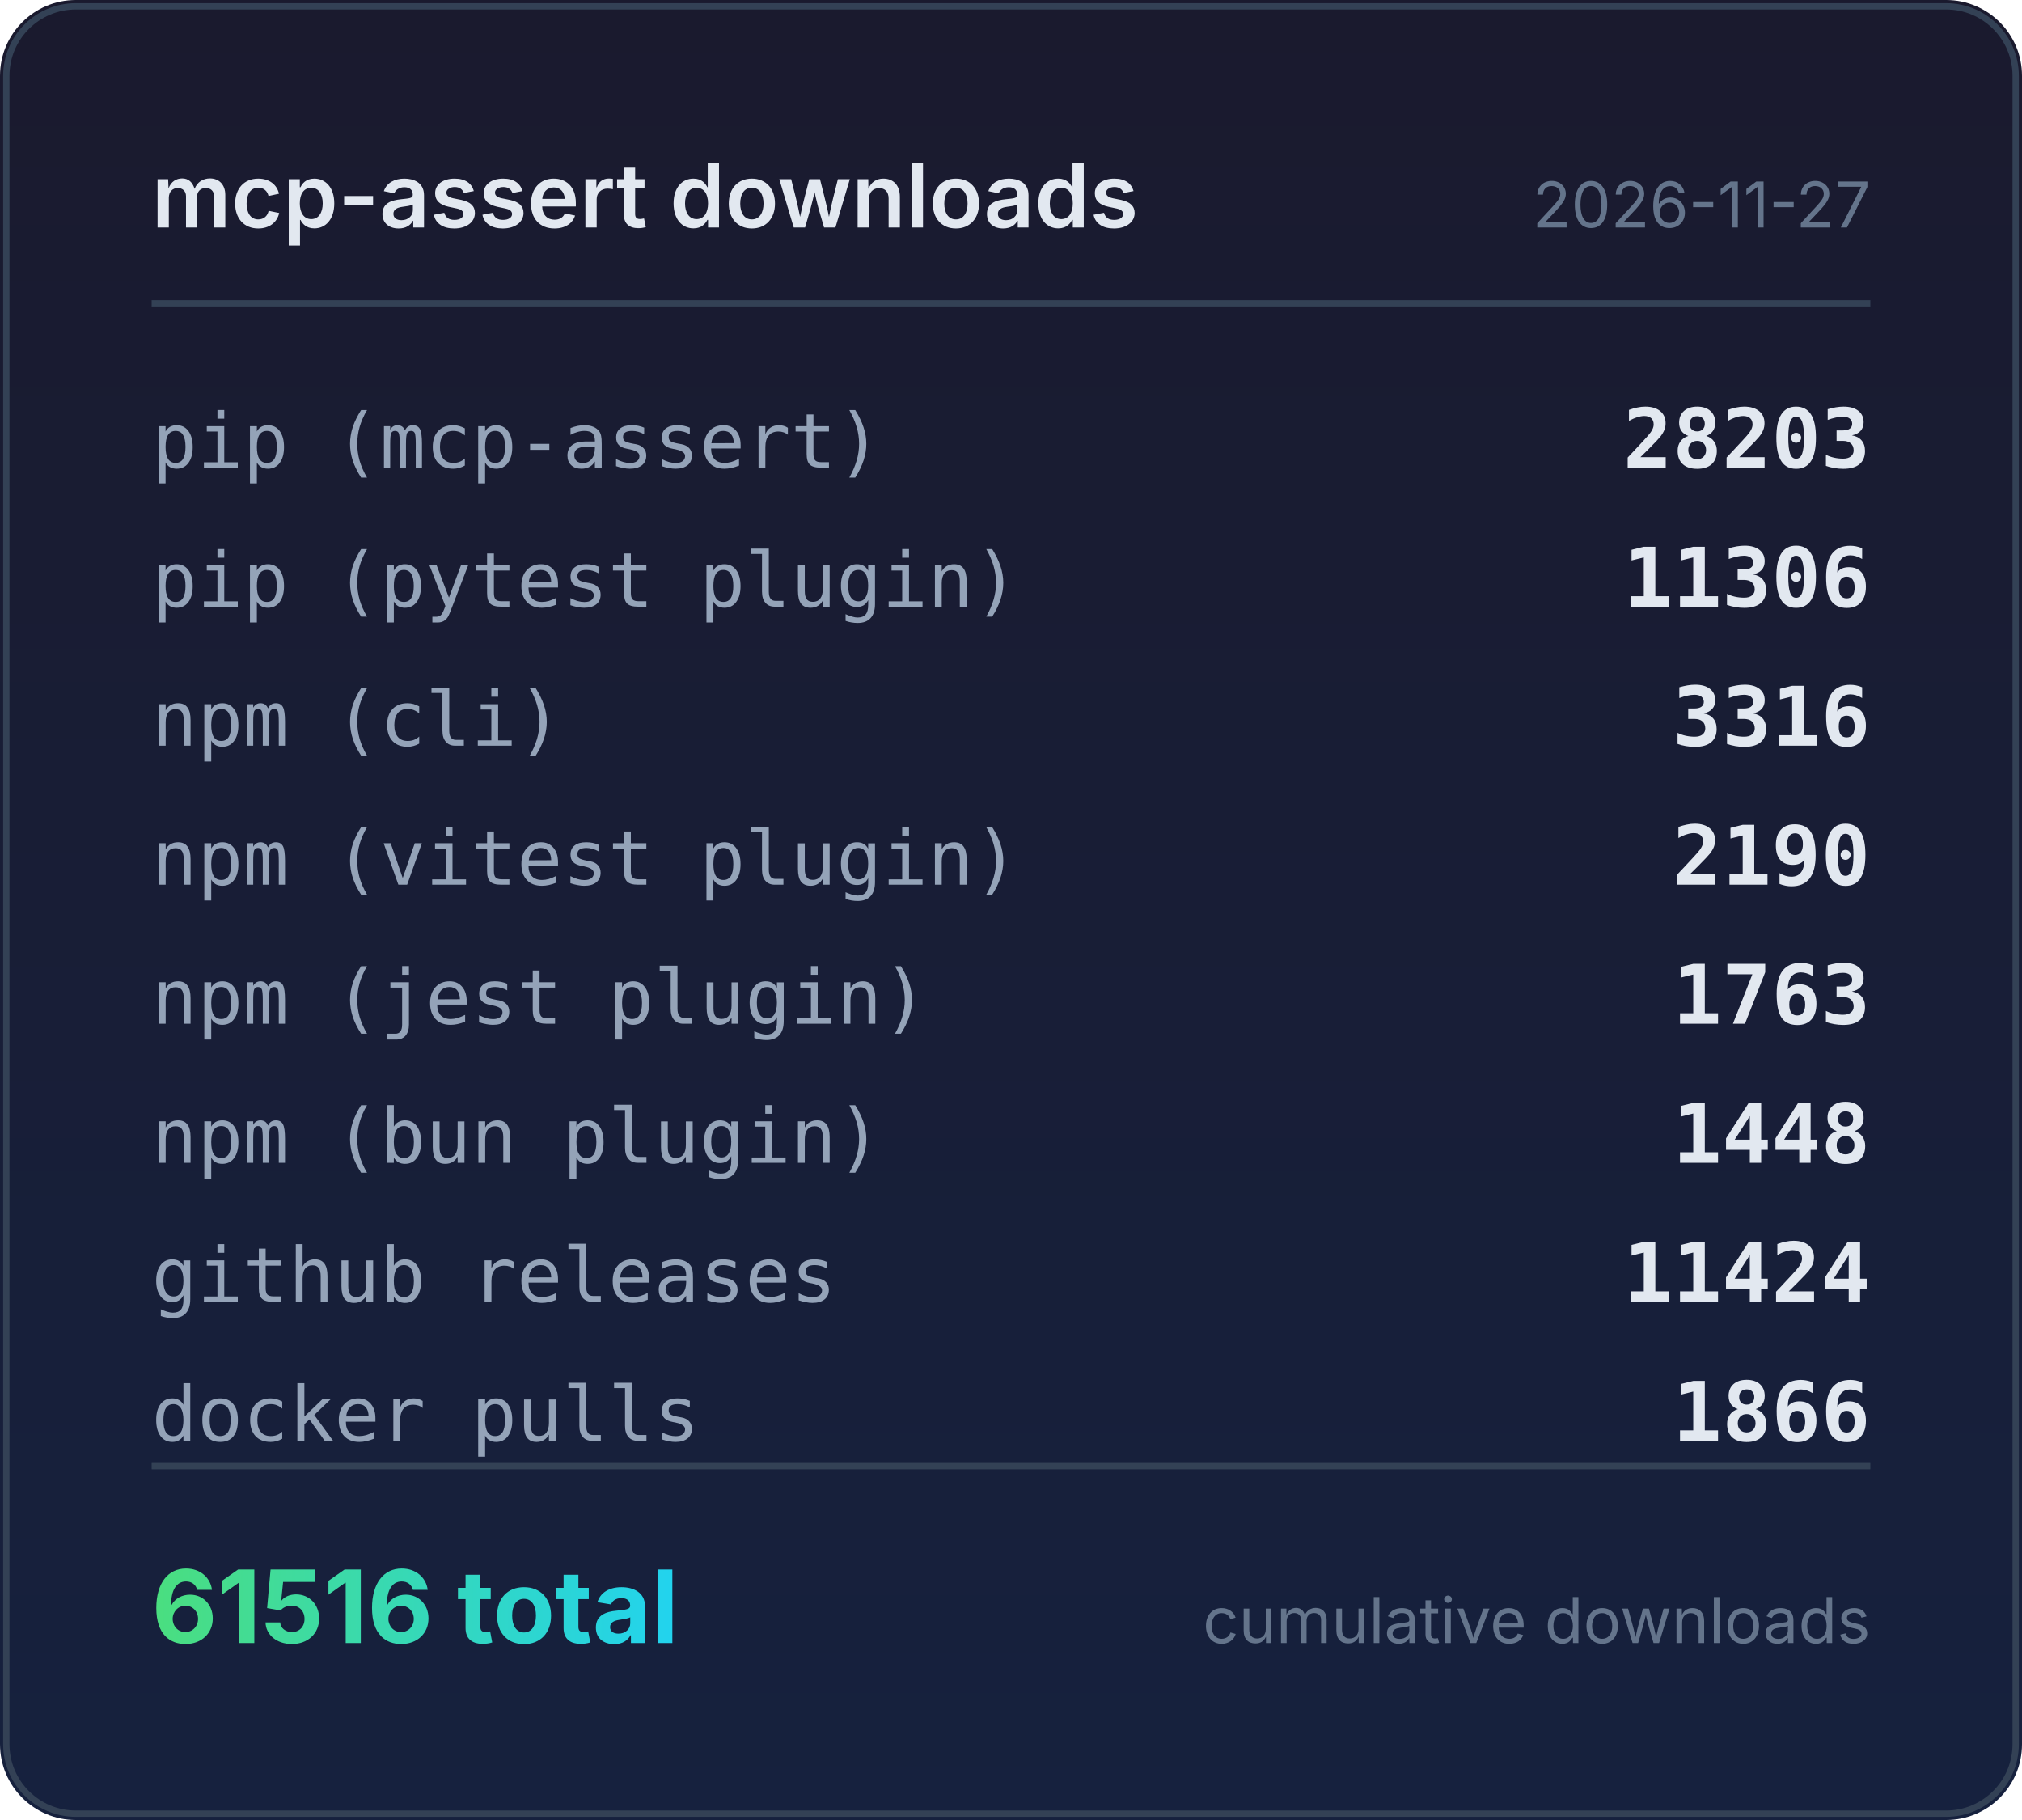
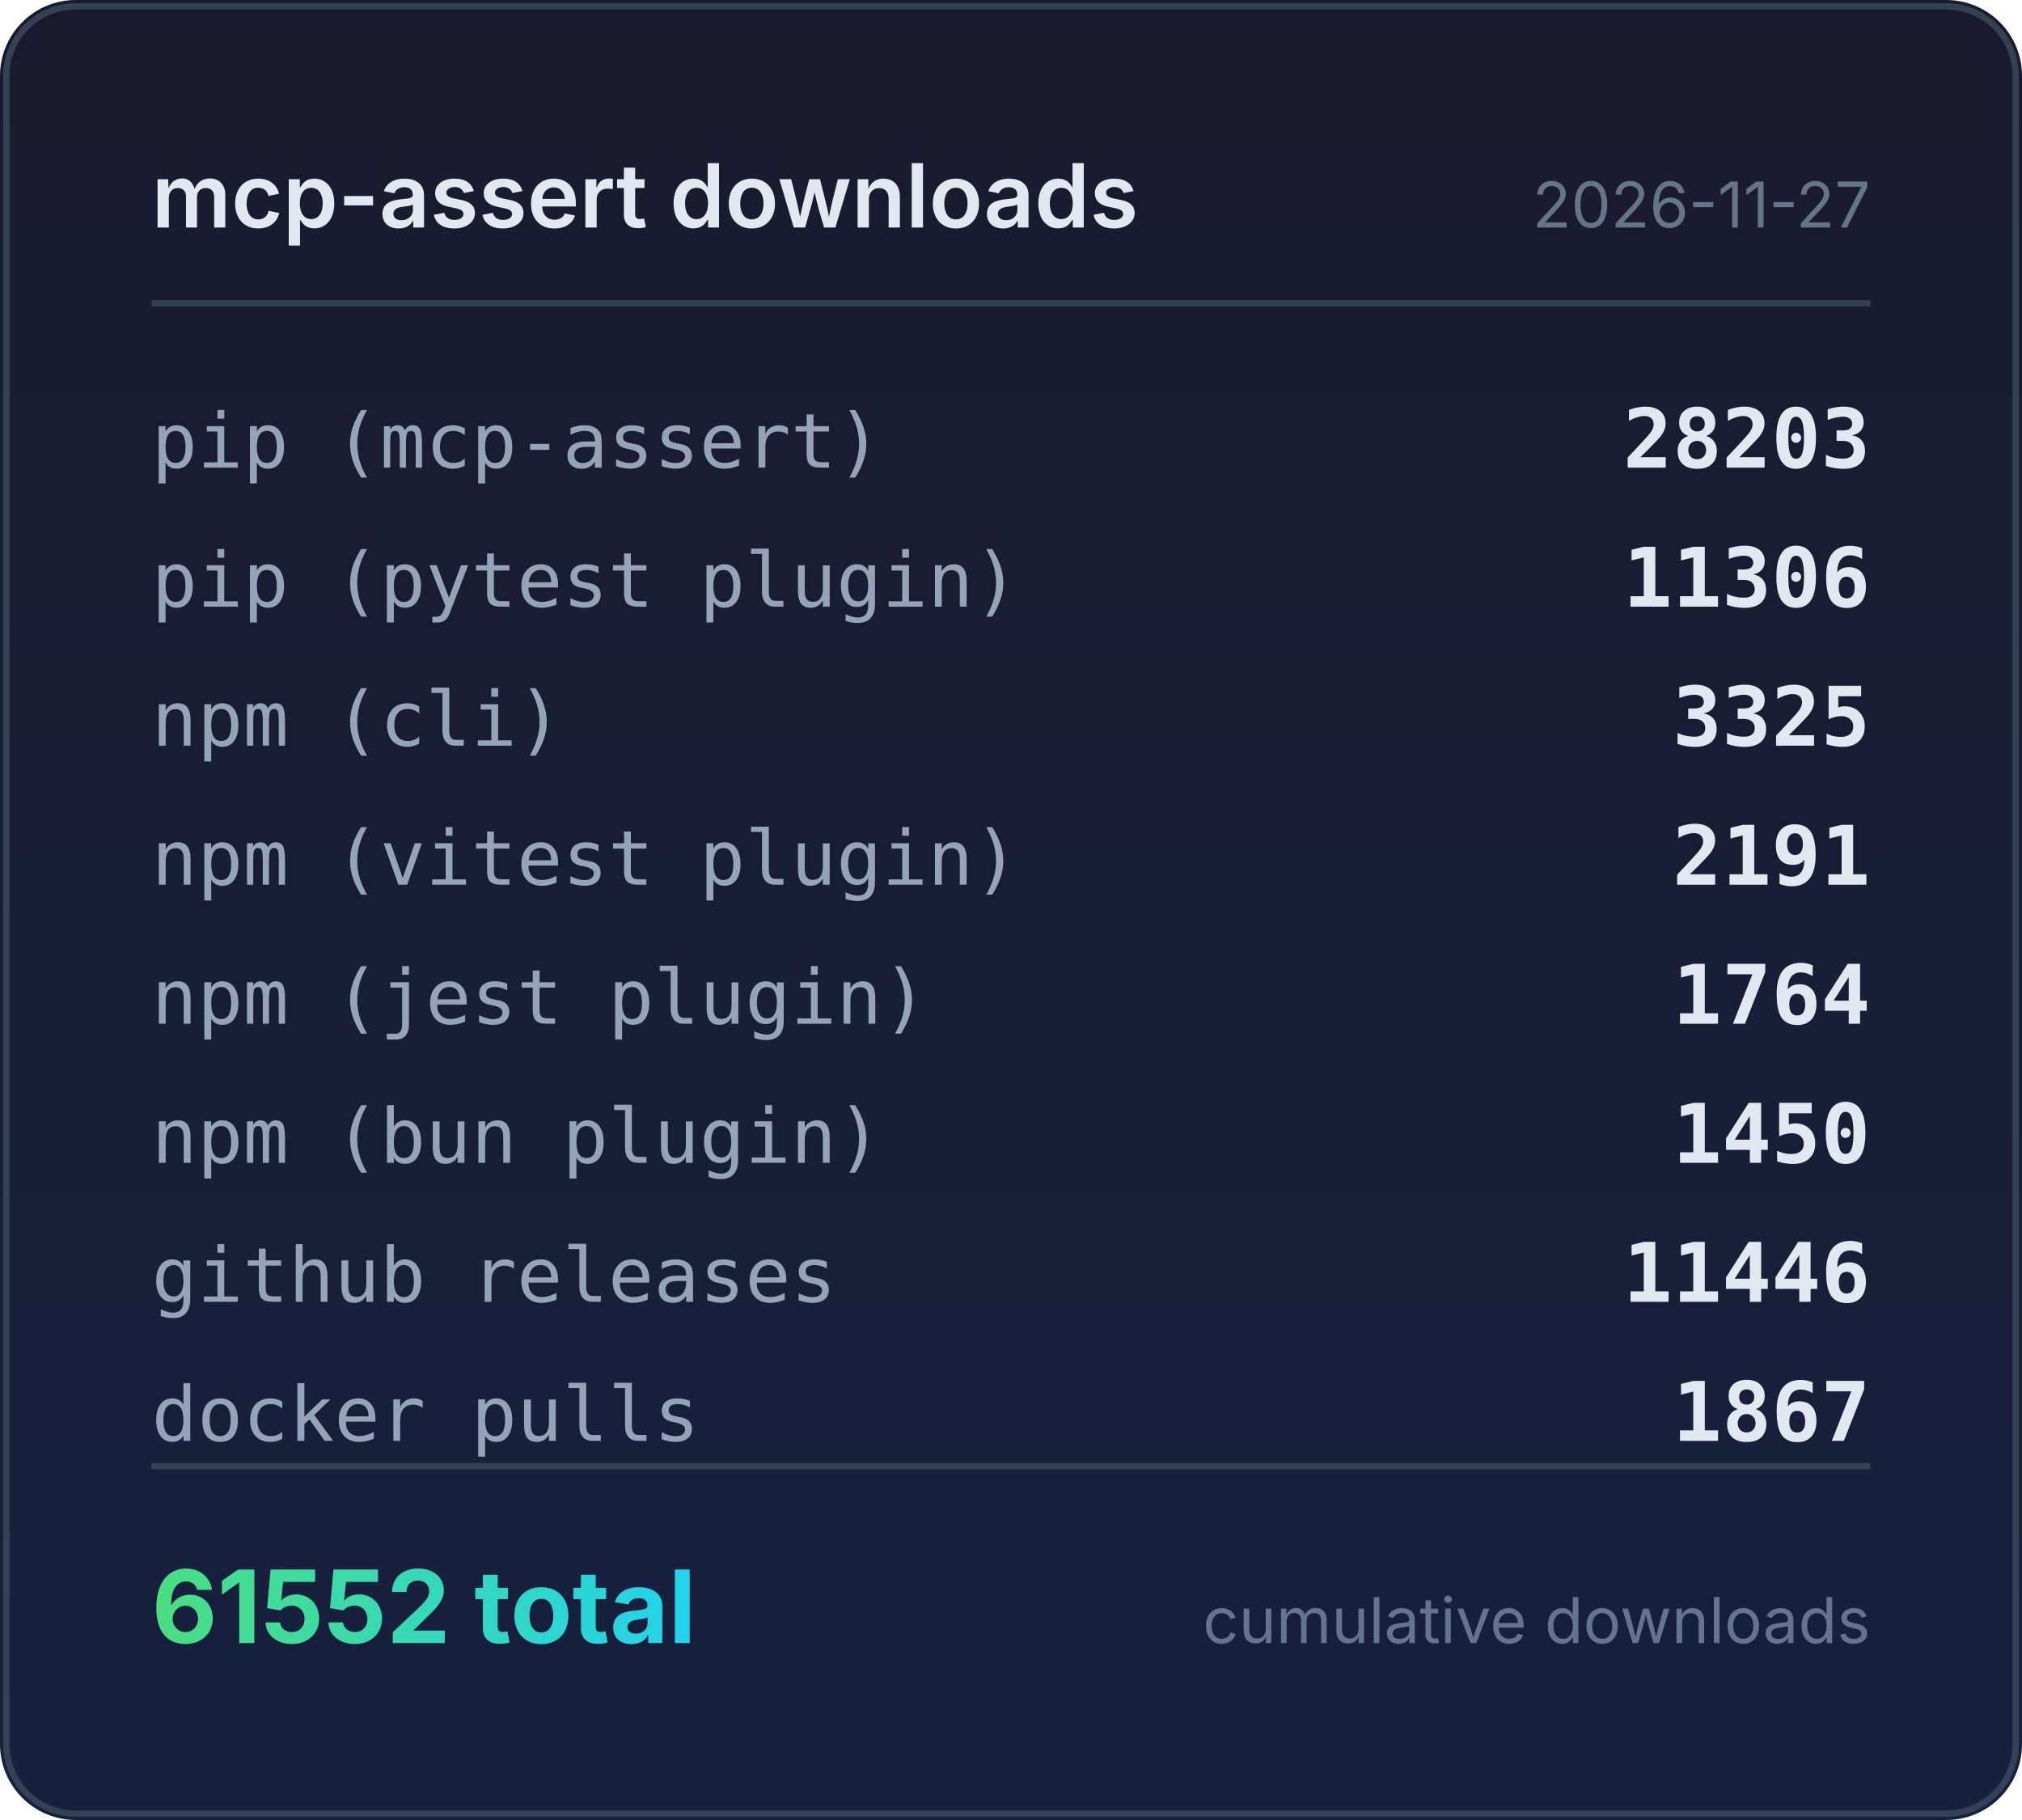
<svg xmlns="http://www.w3.org/2000/svg" width="320" height="288" viewBox="0 0 320 288">
  <defs>
    <linearGradient id="bg" x1="0" y1="0" x2="0" y2="1">
      <stop offset="0%" stop-color="#1a1a2e" />
      <stop offset="100%" stop-color="#16213e" />
    </linearGradient>
    <linearGradient id="accent" x1="0" y1="0" x2="1" y2="0">
      <stop offset="0%" stop-color="#4ade80" />
      <stop offset="100%" stop-color="#22d3ee" />
    </linearGradient>
  </defs>
  <rect width="320" height="288" rx="12" fill="url(#bg)" />
  <rect x="1" y="1" width="318" height="286" rx="11" fill="none" stroke="#334155" stroke-width="1" />
  <text x="24" y="36" fill="#e2e8f0" font-family="system-ui,-apple-system,sans-serif" font-size="14" font-weight="600">mcp-assert downloads</text>
  <text x="296" y="36" fill="#64748b" font-family="system-ui,-apple-system,sans-serif" font-size="10" text-anchor="end">2026-11-27</text>
  <line x1="24" y1="48" x2="296" y2="48" stroke="#334155" stroke-width="1" />
  <text x="24" y="74" fill="#94a3b8" font-family="ui-monospace,monospace" font-size="12">pip (mcp-assert)</text>
  <text x="296" y="74" fill="#e2e8f0" font-family="ui-monospace,monospace" font-size="13" font-weight="600" text-anchor="end">28203</text>
  <text x="24" y="96" fill="#94a3b8" font-family="ui-monospace,monospace" font-size="12">pip (pytest plugin)</text>
  <text x="296" y="96" fill="#e2e8f0" font-family="ui-monospace,monospace" font-size="13" font-weight="600" text-anchor="end">11306</text>
  <text x="24" y="118" fill="#94a3b8" font-family="ui-monospace,monospace" font-size="12">npm (cli)</text>
-   <text x="296" y="118" fill="#e2e8f0" font-family="ui-monospace,monospace" font-size="13" font-weight="600" text-anchor="end">3316</text>
+   <text x="296" y="118" fill="#e2e8f0" font-family="ui-monospace,monospace" font-size="13" font-weight="600" text-anchor="end">3325</text>
  <text x="24" y="140" fill="#94a3b8" font-family="ui-monospace,monospace" font-size="12">npm (vitest plugin)</text>
-   <text x="296" y="140" fill="#e2e8f0" font-family="ui-monospace,monospace" font-size="13" font-weight="600" text-anchor="end">2190</text>
+   <text x="296" y="140" fill="#e2e8f0" font-family="ui-monospace,monospace" font-size="13" font-weight="600" text-anchor="end">2191</text>
  <text x="24" y="162" fill="#94a3b8" font-family="ui-monospace,monospace" font-size="12">npm (jest plugin)</text>
-   <text x="296" y="162" fill="#e2e8f0" font-family="ui-monospace,monospace" font-size="13" font-weight="600" text-anchor="end">1763</text>
+   <text x="296" y="162" fill="#e2e8f0" font-family="ui-monospace,monospace" font-size="13" font-weight="600" text-anchor="end">1764</text>
  <text x="24" y="184" fill="#94a3b8" font-family="ui-monospace,monospace" font-size="12">npm (bun plugin)</text>
-   <text x="296" y="184" fill="#e2e8f0" font-family="ui-monospace,monospace" font-size="13" font-weight="600" text-anchor="end">1448</text>
+   <text x="296" y="184" fill="#e2e8f0" font-family="ui-monospace,monospace" font-size="13" font-weight="600" text-anchor="end">1450</text>
  <text x="24" y="206" fill="#94a3b8" font-family="ui-monospace,monospace" font-size="12">github releases</text>
-   <text x="296" y="206" fill="#e2e8f0" font-family="ui-monospace,monospace" font-size="13" font-weight="600" text-anchor="end">11424</text>
+   <text x="296" y="206" fill="#e2e8f0" font-family="ui-monospace,monospace" font-size="13" font-weight="600" text-anchor="end">11446</text>
  <text x="24" y="228" fill="#94a3b8" font-family="ui-monospace,monospace" font-size="12">docker pulls</text>
-   <text x="296" y="228" fill="#e2e8f0" font-family="ui-monospace,monospace" font-size="13" font-weight="600" text-anchor="end">1866</text>
+   <text x="296" y="228" fill="#e2e8f0" font-family="ui-monospace,monospace" font-size="13" font-weight="600" text-anchor="end">1867</text>
  <line x1="24" y1="232" x2="296" y2="232" stroke="#334155" stroke-width="1" />
-   <text x="24" y="260" fill="url(#accent)" font-family="system-ui,-apple-system,sans-serif" font-size="16" font-weight="700">61516 total</text>
+   <text x="24" y="260" fill="url(#accent)" font-family="system-ui,-apple-system,sans-serif" font-size="16" font-weight="700">61552 total</text>
  <text x="296" y="260" fill="#64748b" font-family="system-ui,-apple-system,sans-serif" font-size="10" text-anchor="end">cumulative downloads</text>
</svg>
